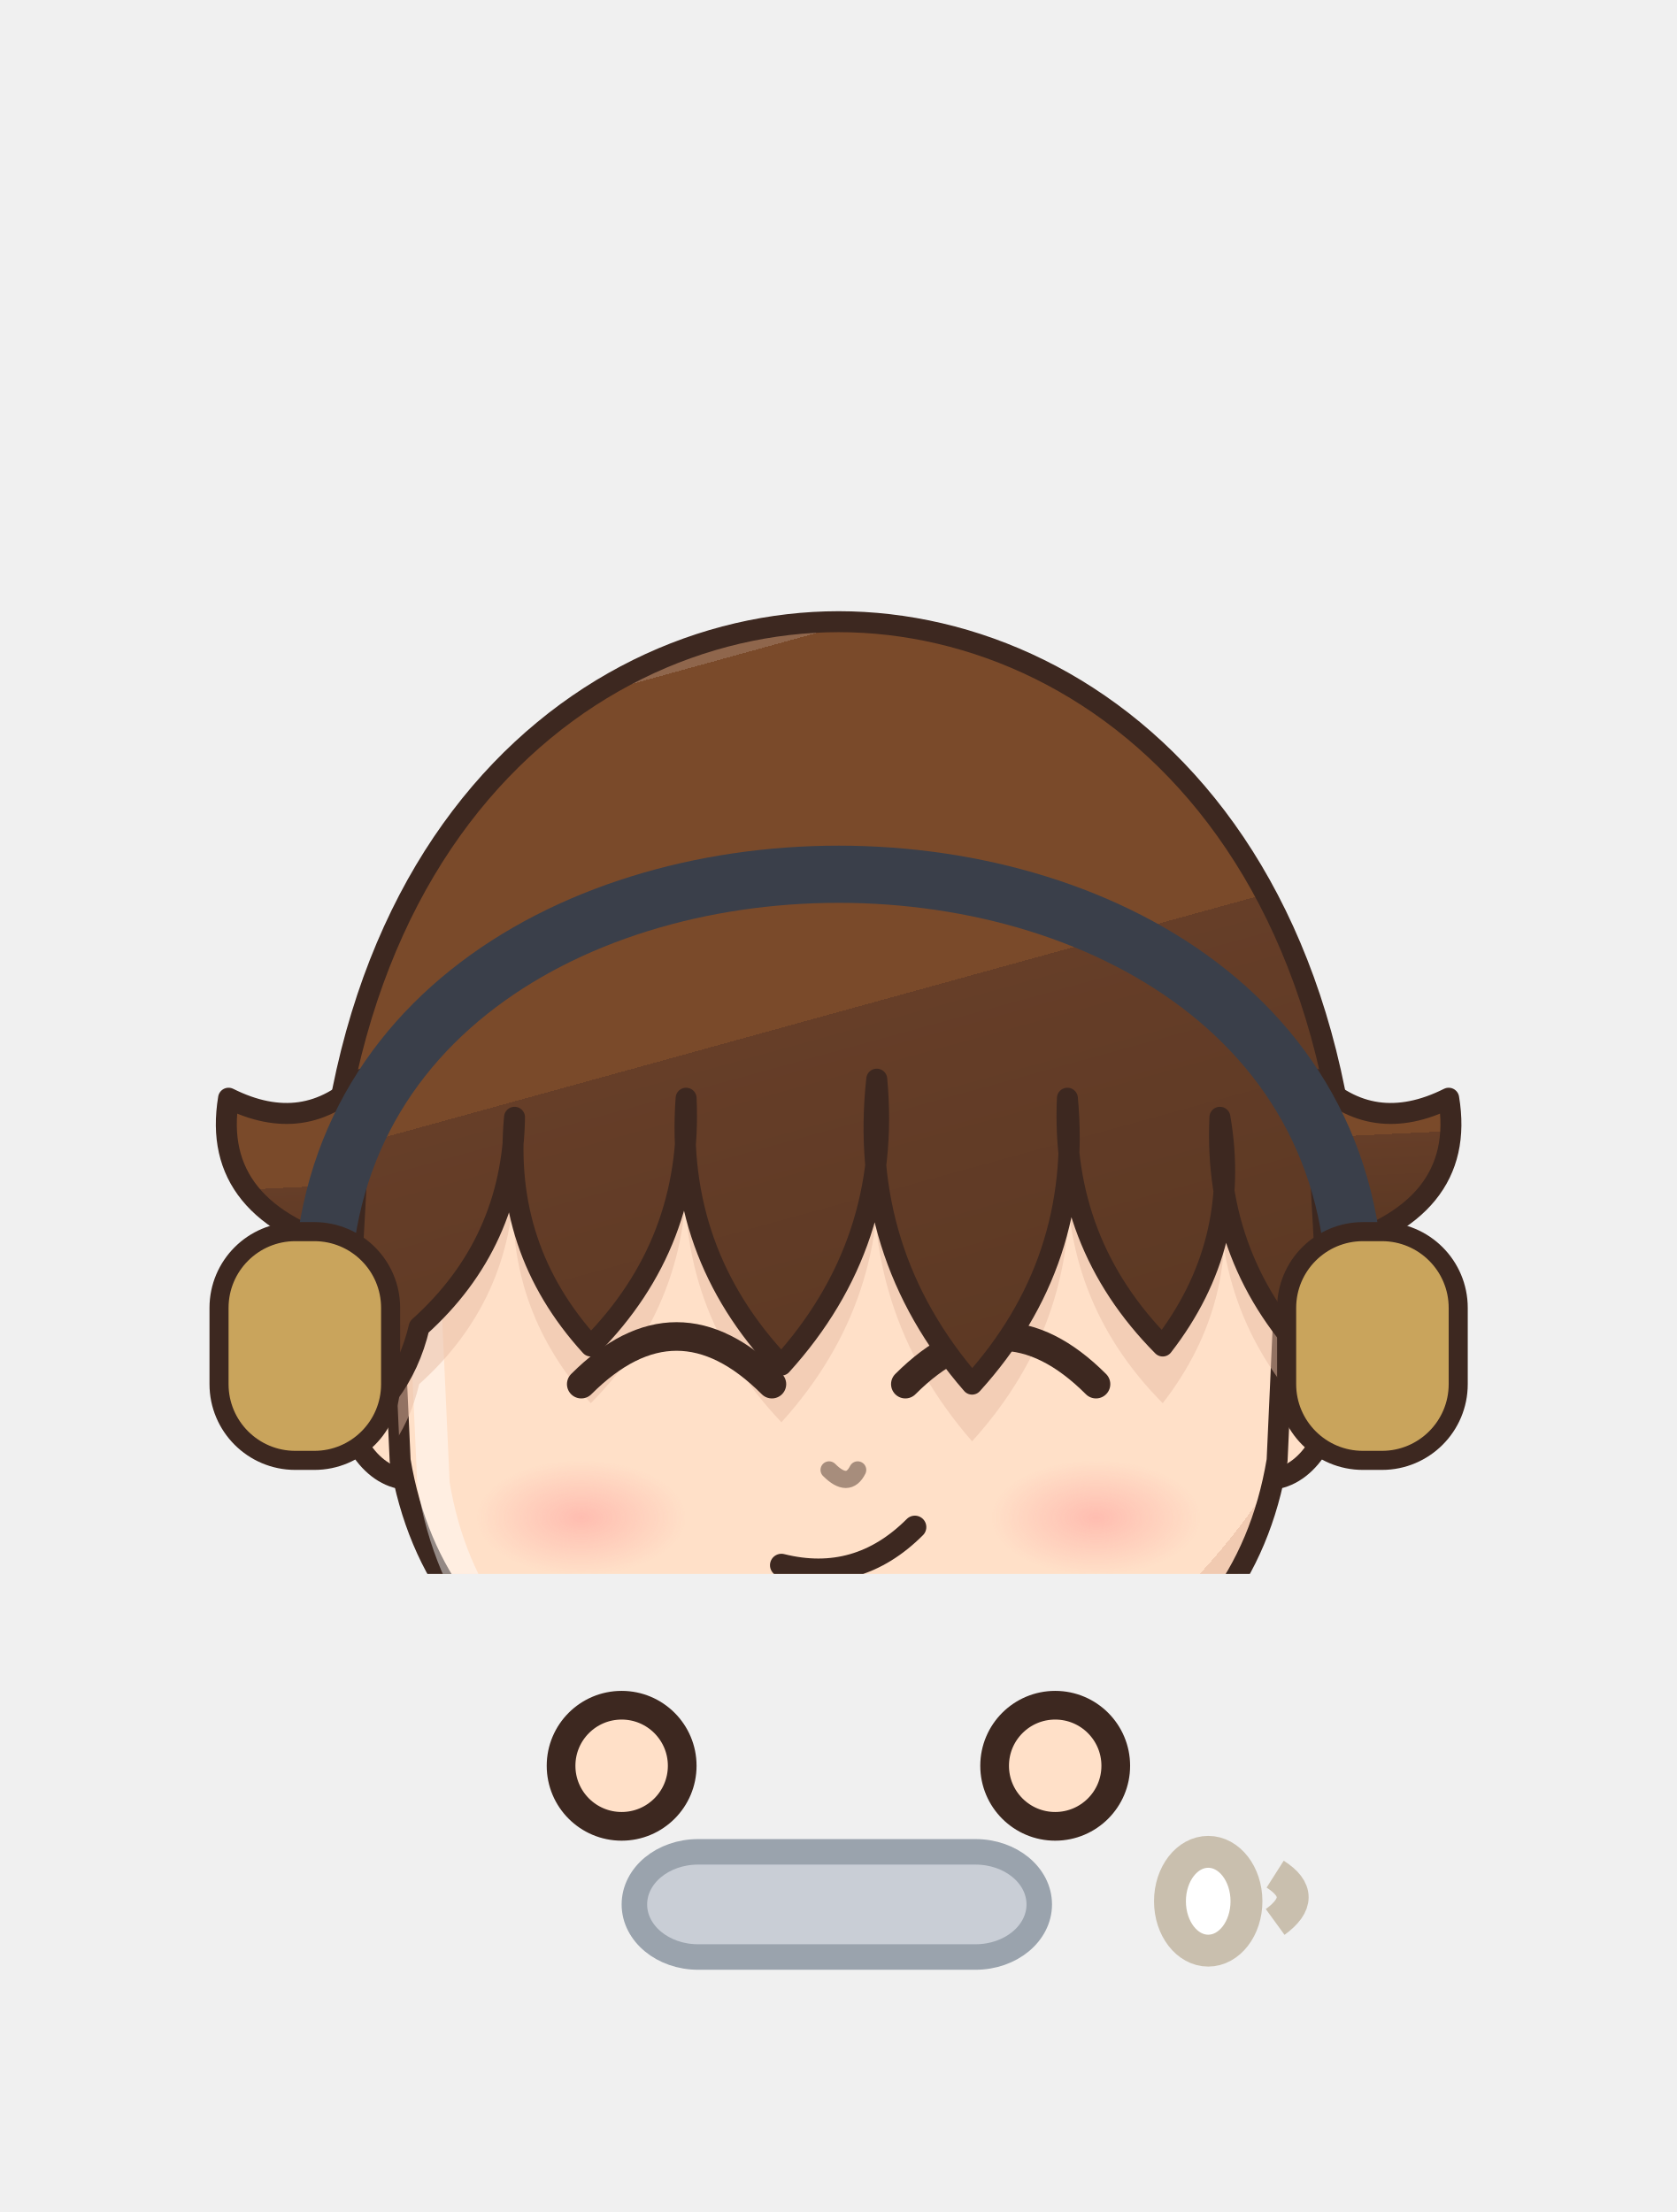
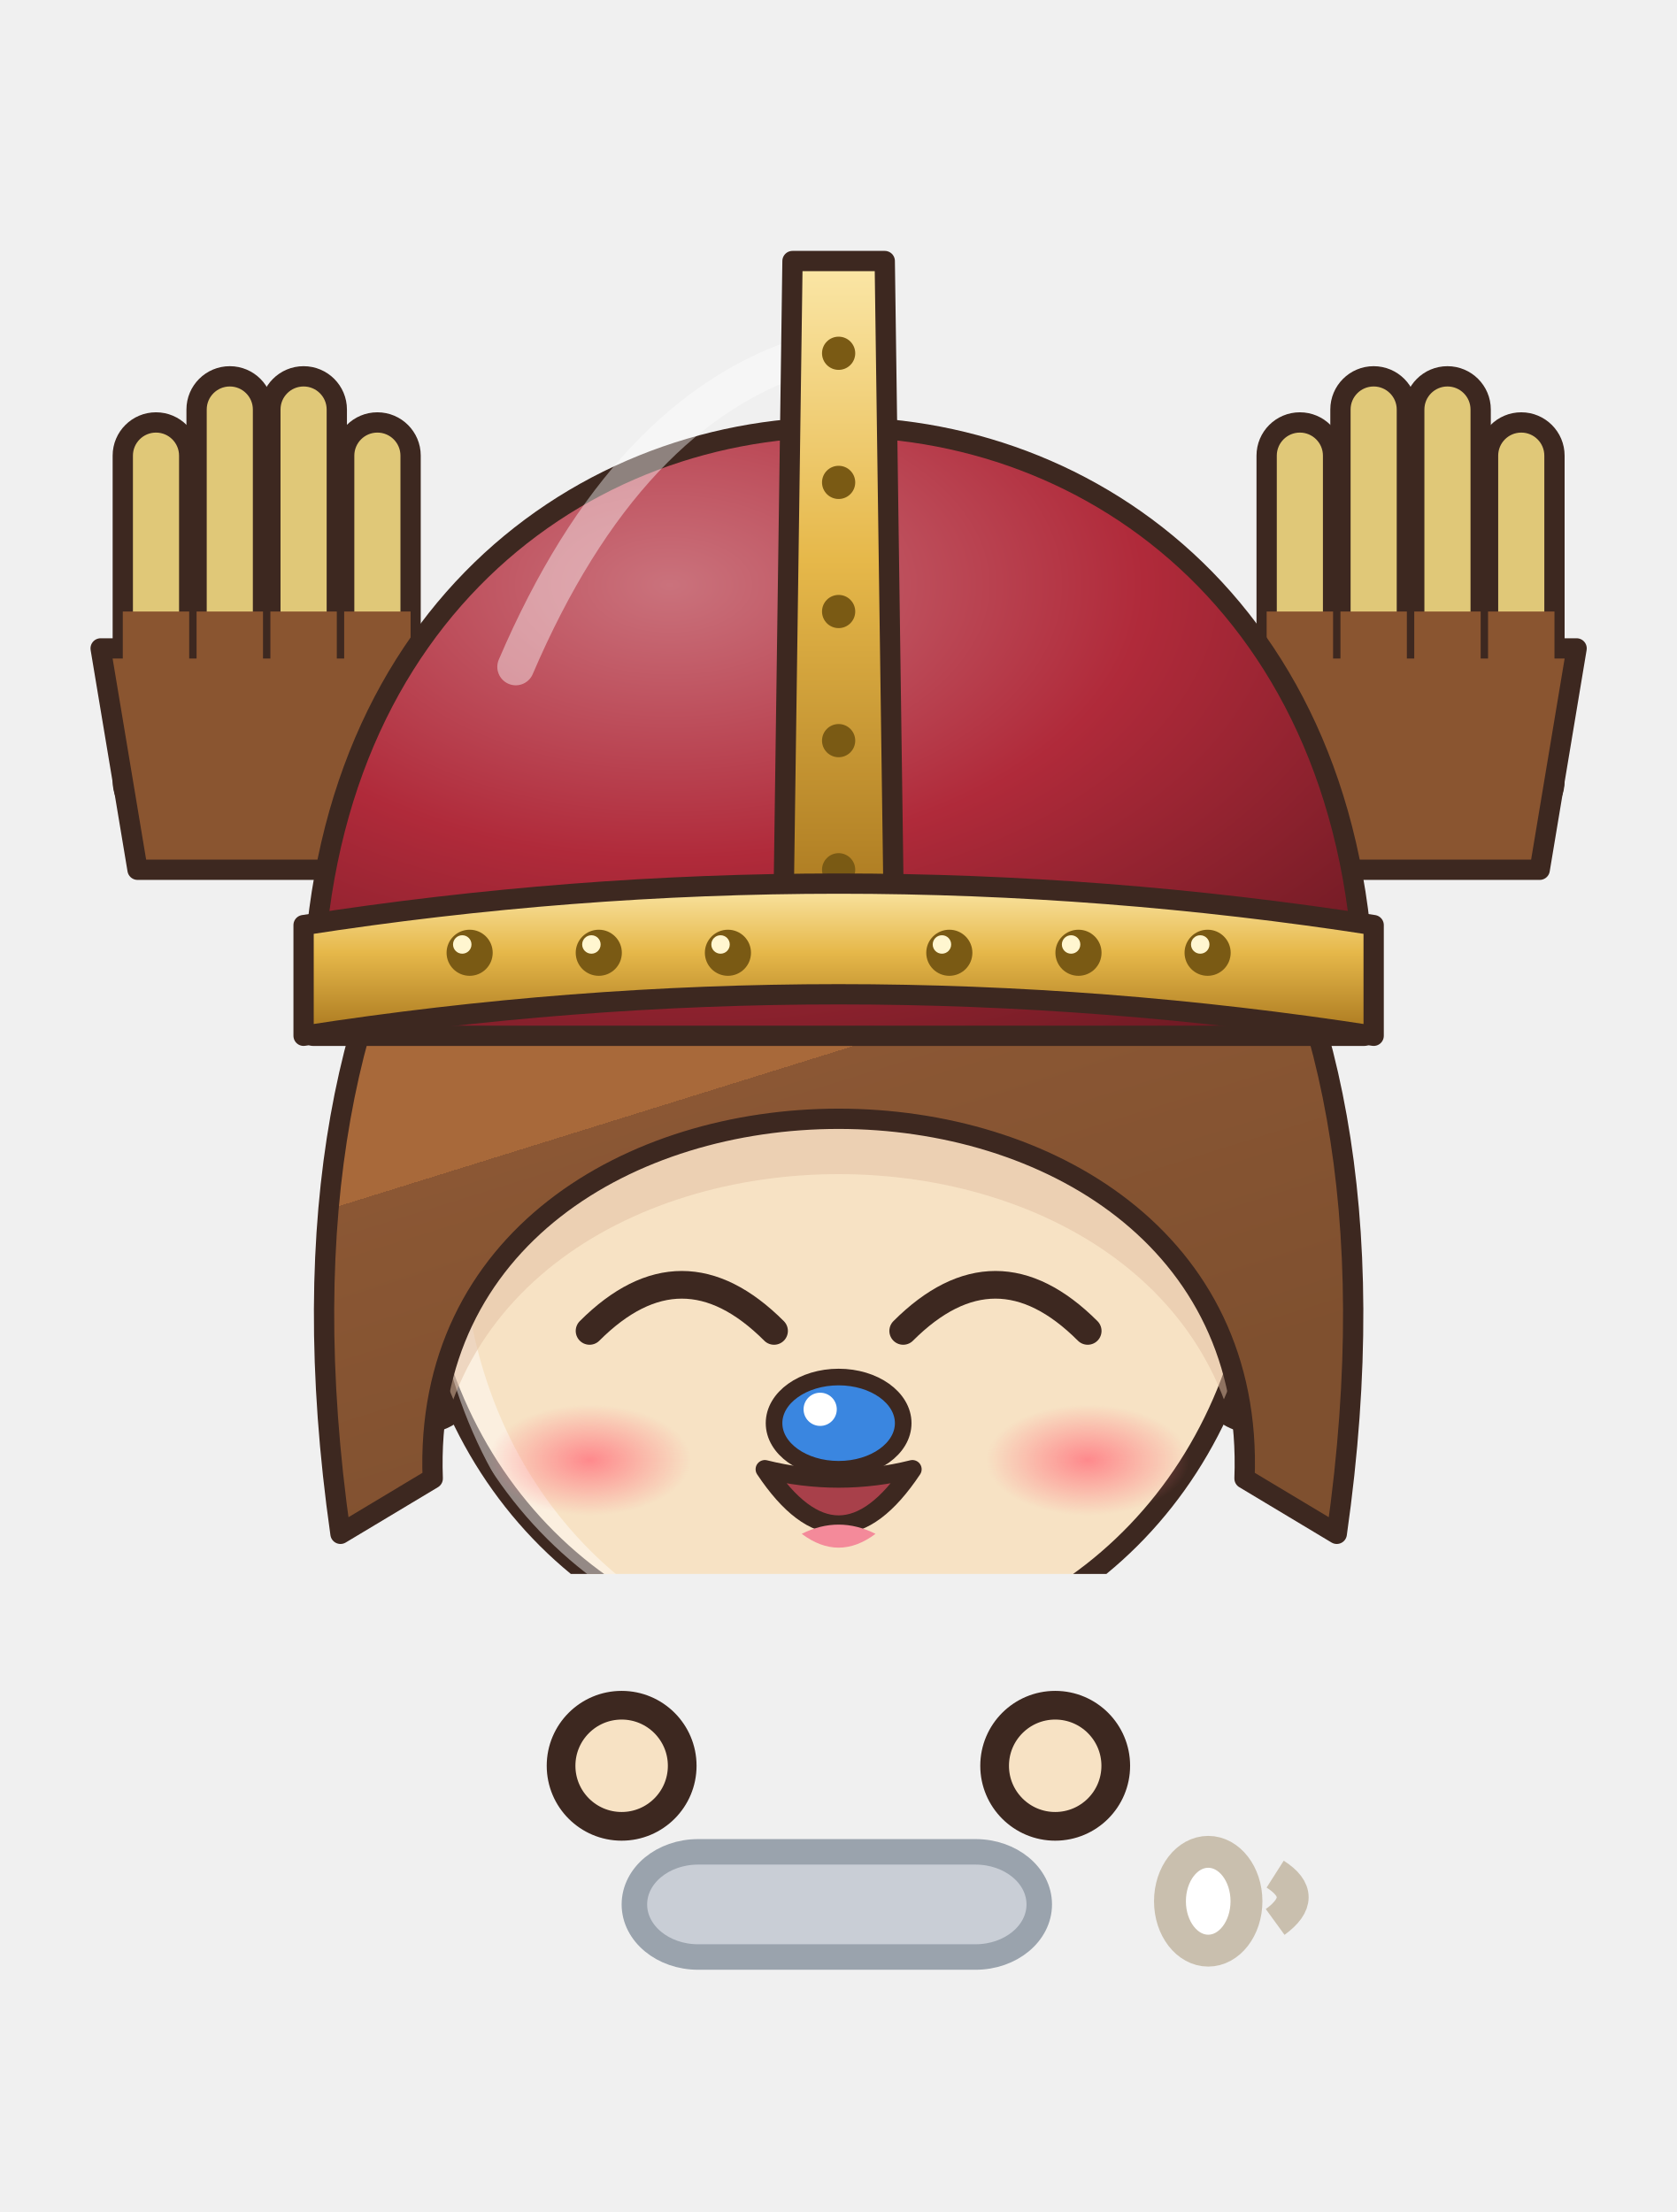
<svg xmlns="http://www.w3.org/2000/svg" viewBox="973.7 248.6 52.6 69.4" width="52.6" height="69.4">
  <svg x="973.7" y="248.6" viewBox="-120 -180 240 225.26" width="52.613" height="49.381">
    <defs>
      <linearGradient id="hair89" x1="0" y1="0" x2=".35" y2="1">
-         <stop offset="0" stop-color="#8f664c" />
-         <stop offset=".16" stop-color="#8f664c" />
-         <stop offset=".16" stop-color="#7a4a2a" />
-         <stop offset=".58" stop-color="#7a4a2a" />
-         <stop offset=".58" stop-color="#663e28" />
-         <stop offset="1" stop-color="#5d3924" />
+         <stop offset="0" stop-color="#b58159" />
+         <stop offset=".16" stop-color="#b58159" />
+         <stop offset=".16" stop-color="#a8693a" />
+         <stop offset=".58" stop-color="#a8693a" />
+         <stop offset=".58" stop-color="#8b5734" />
+         <stop offset="1" stop-color="#7f502f" />
      </linearGradient>
      <radialGradient id="skin89" cx=".4" cy=".32" r=".85">
-         <stop offset="0" stop-color="#ffe0c8" />
-         <stop offset=".84" stop-color="#ffe0c8" />
-         <stop offset=".84" stop-color="#f1cab1" />
-         <stop offset="1" stop-color="#f1cab1" />
+         <stop offset="0" stop-color="#f7e2c4" />
+         <stop offset=".84" stop-color="#f7e2c4" />
+         <stop offset=".84" stop-color="#eaccae" />
+         <stop offset="1" stop-color="#eaccae" />
      </radialGradient>
      <linearGradient id="cloth89" x1="0" y1="0" x2=".45" y2="1">
-         <stop offset="0" stop-color="#4c4c54" />
-         <stop offset=".16" stop-color="#4c4c54" />
-         <stop offset=".16" stop-color="#2a2a34" />
-         <stop offset=".6" stop-color="#2a2a34" />
-         <stop offset=".6" stop-color="#272530" />
-         <stop offset="1" stop-color="#23222c" />
+         <stop offset="0" stop-color="#b58159" />
+         <stop offset=".16" stop-color="#b58159" />
+         <stop offset=".16" stop-color="#a8693a" />
+         <stop offset=".6" stop-color="#a8693a" />
+         <stop offset=".6" stop-color="#8e5835" />
+         <stop offset="1" stop-color="#825030" />
      </linearGradient>
      <linearGradient id="iris89" x1="0" y1="0" x2="0" y2="1">
-         <stop offset="0" stop-color="#1a2f28" />
-         <stop offset=".5" stop-color="#3a6a5a" />
-         <stop offset="1" stop-color="#92ada4" />
+         <stop offset="0" stop-color="#1a120f" />
+         <stop offset=".5" stop-color="#3a2a22" />
+         <stop offset="1" stop-color="#928985" />
      </linearGradient>
      <linearGradient id="gold89" x1="0" y1="0" x2="1" y2="1">
        <stop offset="0" stop-color="#f6d27a" />
        <stop offset=".55" stop-color="#d9a63a" />
        <stop offset="1" stop-color="#a8761e" />
      </linearGradient>
      <linearGradient id="steel89" x1="0" y1="0" x2="1" y2="1">
        <stop offset="0" stop-color="#e4e8ee" />
        <stop offset=".5" stop-color="#9aa3ad" />
        <stop offset="1" stop-color="#5a606a" />
      </linearGradient>
      <linearGradient id="beard89" x1="0" y1="0" x2="0" y2="1">
        <stop offset="0" stop-color="#e6e6ea" />
        <stop offset="1" stop-color="#b8b8c2" />
      </linearGradient>
      <radialGradient id="hawkiris89" cx=".45" cy=".4" r=".7">
        <stop offset="0" stop-color="#ffe27a" />
        <stop offset=".6" stop-color="#e8a52a" />
        <stop offset="1" stop-color="#9a5a12" />
      </radialGradient>
      <linearGradient id="straw89" x1="0" y1="0" x2=".3" y2="1">
        <stop offset="0" stop-color="#ffe7aa" />
        <stop offset=".16" stop-color="#ffe7aa" />
        <stop offset=".16" stop-color="#ffe39a" />
        <stop offset=".58" stop-color="#ffe39a" />
        <stop offset=".58" stop-color="#e9b456" />
        <stop offset="1" stop-color="#d6a54f" />
      </linearGradient>
      <radialGradient id="blush89">
        <stop offset="0" stop-color="#ff7f86" stop-opacity=".9" />
        <stop offset="1" stop-color="#ff7f86" stop-opacity="0" />
      </radialGradient>
+       <pattern id="stripe89" width="12" height="10" patternUnits="userSpaceOnUse">
+         <rect width="6" height="10" fill="#e86aa0" />
+         <rect x="6" width="6" height="10" fill="#5a8ae0" />
+       </pattern>
      <clipPath id="face89">
-         <path d="M -47,-6 C -48,-40 -26,-56 0,-56 C 26,-56 48,-40 47,-6 L 46,16 Q 43,34 26,42 L 12,46 L -12,46 L -26,42 Q -43,34 -46,16 Z" />
+         <path d="M -46,-4 C -47,-38 -25,-55 0,-55 C 25,-55 47,-38 46,-4 C 45,23 26,43 0,44 C -26,43 -45,23 -46,-4 Z" />
      </clipPath>
      <clipPath id="torso89">
        <path d="M -30,50 C -34,68 -28,94 -26,124 L 26,124 C 28,94 34,68 30,50 C 18,40 -18,40 -30,50 Z" />
      </clipPath>
    </defs>
    <ellipse cx="0" cy="208" rx="42" ry="7" fill="#000000" opacity=".16" />
-     <g transform="translate(0,67.2) scale(1.364,1.364) translate(0,-44)" />
-     <g transform="translate(0,205) scale(1.0,0.76) translate(0,-205)">
-       <path d="M -23.5,118 Q -24.5,160.0 -20.5,202 L -5.5,202 Q -1.5,160.0 -2.5,118 Z" fill="#3a3a44" stroke="#3d2820" stroke-width="2.2" stroke-linejoin="round" />
-       <path d="M -22,168 Q -24,184.0 -22,200 L -4,200 Q -2,184.0 -4,168 Z" fill="#5a3a2a" stroke="#3d2820" stroke-width="2.2" stroke-linejoin="round" />
-       <path d="M -18,172 L -18,196" stroke="#ffffff" stroke-width="2" opacity=".18" />
-       <ellipse cx="-13" cy="205" rx="14" ry="7" fill="#1f1d26" stroke="#3d2820" stroke-width="2.2" stroke-linejoin="round" />
-       <path d="M 2.5,118 Q 1.5,160.0 5.5,202 L 20.5,202 Q 24.5,160.0 23.5,118 Z" fill="#3a3a44" stroke="#3d2820" stroke-width="2.2" stroke-linejoin="round" />
-       <path d="M 4,168 Q 2,184.0 4,200 L 22,200 Q 24,184.0 22,168 Z" fill="#5a3a2a" stroke="#3d2820" stroke-width="2.2" stroke-linejoin="round" />
-       <path d="M 8,172 L 8,196" stroke="#ffffff" stroke-width="2" opacity=".18" />
-       <ellipse cx="13" cy="205" rx="14" ry="7" fill="#1f1d26" stroke="#3d2820" stroke-width="2.2" stroke-linejoin="round" />
+     <g transform="translate(0,58.0) scale(1.320,1.320) translate(0,-44)" />
+     <g transform="translate(0,205) scale(0.9,0.6) translate(0,-205)">
+       <defs>
+         <linearGradient id="cp89" x1="0" y1="0" x2="1" y2="0">
+           <stop offset="0" stop-color="#a7a3ac" />
+           <stop offset=".3" stop-color="#efeaf6" />
+           <stop offset=".5" stop-color="#f1edf7" />
+           <stop offset=".7" stop-color="#efeaf6" />
+           <stop offset="1" stop-color="#a7a3ac" />
+         </linearGradient>
+       </defs>
+       <path d="M -22,44 C -48.0,54 -60,100 -62,176 L 62,176 C 60,100 48.0,54 22,44 Z" fill="url(#cp89)" stroke="#3d2820" stroke-width="2" stroke-linejoin="round" />
+       <path d="M -22,46 C -34,60 -38,110 -36,170 L 36,170 C 38,110 34,60 22,46 Z" fill="#949198" opacity=".55" />
+       <path d="M -33.0,172 Q -29.0,118.0 -24,58" stroke="#a7a3ac" stroke-width="1.6" fill="none" opacity=".45" />
+       <path d="M -51.0,172 Q -47.0,118.0 -24,58" stroke="#a7a3ac" stroke-width="1.6" fill="none" opacity=".45" />
+       <path d="M 33.0,172 Q 29.0,118.0 24,58" stroke="#a7a3ac" stroke-width="1.6" fill="none" opacity=".45" />
+       <path d="M 51.0,172 Q 47.0,118.0 24,58" stroke="#a7a3ac" stroke-width="1.6" fill="none" opacity=".45" />
+       <path d="M -17.6,40.4 L -30.3,39.0 L -31.4,45.0 L -38.0,44.7 L -38.5,51.5 L -44.8,51.6 L -47.1,60.4 L -51.9,63.7 L -49.5,69.2 L -54.6,72.4 L -53.4,77.6 L -58.5,80.8 L -55.4,86.6 L -59.9,89.9 L -57.9,95.3 L -63.4,98.4 L -61.3,103.9 L -66.0,109.3 L -63.5,113.9 L -67.7,118.1 L -63.0,122.9 L -67.3,127.0 L -64.8,131.7 L -67.8,135.9 L -64.6,140.6 L -69.8,144.6 L -66.5,149.4 L -70.0,153.5 L -67.0,158.2 L -70.0,162.4 L -67.7,167.1 L -63.1,180.6 L -58.5,178.0 L -54.9,183.5 L -50.1,179.1 L -46.2,182.3 L -41.7,180.7 L -38.0,185.1 L -33.1,181.1 L -29.5,186.5 L -24.0,182.6 L -19.6,187.2 L -15.3,182.3 L -10.9,187.2 L -6.5,182.3 L -2.2,186.5 L 2.2,183.3 L 6.5,186.9 L 10.9,182.1 L 15.3,187.2 L 19.6,182.9 L 25.1,185.6 L 28.9,181.5 L 33.8,186.5 L 37.4,180.7 L 42.0,183.4 L 45.8,179.4 L 50.6,183.6 L 54.3,178.5 L 59.0,181.9 L 67.0,171.6 L 72.2,166.7 L 66.9,162.7 L 69.3,158.0 L 66.3,153.8 L 70.5,149.0 L 65.7,145.0 L 68.4,140.3 L 65.0,136.1 L 67.3,131.5 L 63.9,127.3 L 66.7,122.6 L 62.7,118.5 L 67.4,113.6 L 62.1,108.4 L 65.2,102.6 L 60.1,99.4 L 61.1,94.4 L 56.7,90.9 L 60.3,85.0 L 54.1,82.2 L 56.4,76.6 L 50.9,73.6 L 53.3,68.0 L 48.5,64.8 L 47.5,55.8 L 41.9,54.8 L 40.9,48.7 L 34.9,48.2 L 33.5,42.6 L 27.8,41.7 L 17.6,40.4 L 20.7,49.8 L 22.1,55.4 L 27.7,56.3 L 30.0,61.0 L 35.0,62.6 L 36.9,67.7 L 38.3,67.9 L 37.7,72.9 L 40.8,76.7 L 39.8,81.8 L 43.6,85.4 L 42.1,90.7 L 46.7,94.1 L 44.5,99.5 L 49.0,102.9 L 48.4,107.9 L 51.5,111.7 L 49.5,115.1 L 52.0,119.3 L 49.2,124.0 L 53.1,128.1 L 51.0,132.8 L 54.1,137.0 L 52.1,141.6 L 54.5,145.9 L 52.7,150.5 L 55.0,154.7 L 52.2,159.4 L 55.7,163.6 L 52.8,168.3 L 57.0,172.4 L 56.8,164.7 L 52.8,167.4 L 48.4,166.4 L 44.4,168.6 L 39.8,166.3 L 35.9,169.7 L 31.4,168.1 L 27.6,171.5 L 22.9,168.7 L 19.6,171.8 L 15.3,169.4 L 10.9,172.0 L 6.5,169.0 L 2.2,171.1 L -2.2,168.8 L -6.5,171.4 L -10.9,169.2 L -15.3,171.1 L -19.6,168.2 L -24.0,171.7 L -27.2,168.6 L -31.7,170.5 L -35.7,167.7 L -40.2,169.2 L -44.0,165.9 L -48.7,168.6 L -52.4,164.4 L -57.1,167.6 L -60.9,163.3 L -56.7,168.0 L -53.2,163.8 L -55.7,159.1 L -53.3,154.9 L -55.3,150.3 L -52.1,146.1 L -54.4,141.4 L -51.9,137.2 L -53.0,132.6 L -50.9,128.3 L -52.8,123.7 L -50.5,119.4 L -51.9,114.9 L -49.3,110.6 L -50.2,107.3 L -45.8,103.9 L -47.8,98.5 L -43.4,95.1 L -44.6,89.9 L -41.5,86.1 L -41.8,81.2 L -38.3,77.5 L -39.6,72.3 L -36.4,68.6 L -37.0,63.6 L -32.6,65.3 L -31.0,59.8 L -26.3,57.9 L -24.1,53.1 L -18.7,51.9 Z" fill="#f0ebf6" stroke="#a39fa7" stroke-width="1.5" stroke-linejoin="round" />
+       <path d="M -20.9,46.4 q -3.5,-0.9 -5.6,-0.3" stroke="#a39fa7" stroke-width="1.1" fill="none" opacity=".55" />
+       <path d="M -26.2,43.5 l -3.0,2.7" stroke="#f5f2f9" stroke-width="1.6" stroke-linecap="round" opacity=".7" />
+       <path d="M -33.9,53.6 q -3.5,-0.9 -5.6,-0.3" stroke="#a39fa7" stroke-width="1.1" fill="none" opacity=".55" />
+       <path d="M -42.0,64.7 q -3.5,1.0 -5.0,2.6" stroke="#a39fa7" stroke-width="1.1" fill="none" opacity=".55" />
+       <path d="M -46.5,65.4 l -1.2,3.8" stroke="#f5f2f9" stroke-width="1.6" stroke-linecap="round" opacity=".7" />
+       <path d="M -44.9,78.2 q -3.5,1.0 -5.0,2.6" stroke="#a39fa7" stroke-width="1.1" fill="none" opacity=".55" />
+       <path d="M -49.6,91.0 q -3.5,1.0 -5.0,2.6" stroke="#a39fa7" stroke-width="1.1" fill="none" opacity=".55" />
+       <path d="M -54.7,91.6 l -1.2,3.8" stroke="#f5f2f9" stroke-width="1.6" stroke-linecap="round" opacity=".7" />
+       <path d="M -53.7,104.1 q -3.5,1.0 -5.0,2.6" stroke="#a39fa7" stroke-width="1.1" fill="none" opacity=".55" />
+       <path d="M -56.0,117.0 q -3.2,1.8 -4.3,3.7" stroke="#a39fa7" stroke-width="1.1" fill="none" opacity=".55" />
+       <path d="M -61.0,118.6 l -0.3,4.0" stroke="#f5f2f9" stroke-width="1.6" stroke-linecap="round" opacity=".7" />
+       <path d="M -55.8,130.4 q -3.2,1.8 -4.3,3.7" stroke="#a39fa7" stroke-width="1.1" fill="none" opacity=".55" />
+       <path d="M -58.7,143.5 q -3.2,1.8 -4.3,3.7" stroke="#a39fa7" stroke-width="1.1" fill="none" opacity=".55" />
+       <path d="M -63.1,145.2 l -0.3,4.0" stroke="#f5f2f9" stroke-width="1.6" stroke-linecap="round" opacity=".7" />
+       <path d="M -63.0,156.5 q -3.2,1.8 -4.3,3.7" stroke="#a39fa7" stroke-width="1.1" fill="none" opacity=".55" />
+       <path d="M -63.6,168.7 q 1.6,3.2 3.4,4.5" stroke="#a39fa7" stroke-width="1.1" fill="none" opacity=".55" />
+       <path d="M -62.4,175.3 l 4.0,0.5" stroke="#f5f2f9" stroke-width="1.6" stroke-linecap="round" opacity=".7" />
+       <path d="M -50.9,170.5 q 1.6,3.2 3.4,4.5" stroke="#a39fa7" stroke-width="1.1" fill="none" opacity=".55" />
+       <path d="M -38.4,172.9 q 1.6,3.2 3.4,4.5" stroke="#a39fa7" stroke-width="1.1" fill="none" opacity=".55" />
+       <path d="M -37.1,178.6 l 4.0,0.5" stroke="#f5f2f9" stroke-width="1.6" stroke-linecap="round" opacity=".7" />
+       <path d="M -26.0,177.3 q 2.0,3.0 4.0,4.0" stroke="#a39fa7" stroke-width="1.1" fill="none" opacity=".55" />
+       <path d="M -12.9,175.9 q 2.0,3.0 4.0,4.0" stroke="#a39fa7" stroke-width="1.1" fill="none" opacity=".55" />
+       <path d="M -10.9,180.3 l 4.0,0.0" stroke="#f5f2f9" stroke-width="1.6" stroke-linecap="round" opacity=".7" />
+       <path d="M 0.2,178.3 q 2.0,3.0 4.0,4.0" stroke="#a39fa7" stroke-width="1.1" fill="none" opacity=".55" />
+       <path d="M 13.3,178.4 q 2.0,3.0 4.0,4.0" stroke="#a39fa7" stroke-width="1.1" fill="none" opacity=".55" />
+       <path d="M 15.3,180.3 l 4.0,0.0" stroke="#f5f2f9" stroke-width="1.6" stroke-linecap="round" opacity=".7" />
+       <path d="M 26.4,177.6 q 2.4,2.7 4.5,3.4" stroke="#a39fa7" stroke-width="1.1" fill="none" opacity=".55" />
+       <path d="M 38.9,174.9 q 2.4,2.7 4.5,3.4" stroke="#a39fa7" stroke-width="1.1" fill="none" opacity=".55" />
+       <path d="M 41.3,178.0 l 4.0,-0.5" stroke="#f5f2f9" stroke-width="1.6" stroke-linecap="round" opacity=".7" />
+       <path d="M 51.9,175.6 q 2.4,2.7 4.5,3.4" stroke="#a39fa7" stroke-width="1.1" fill="none" opacity=".55" />
+       <path d="M 64.8,169.3 q 2.8,-2.2 3.7,-4.3" stroke="#a39fa7" stroke-width="1.1" fill="none" opacity=".55" />
+       <path d="M 64.9,167.3 l -0.3,-4.0" stroke="#f5f2f9" stroke-width="1.6" stroke-linecap="round" opacity=".7" />
+       <path d="M 58.5,156.5 q 2.8,-2.2 3.7,-4.3" stroke="#a39fa7" stroke-width="1.1" fill="none" opacity=".55" />
+       <path d="M 59.0,143.0 q 2.8,-2.2 3.7,-4.3" stroke="#a39fa7" stroke-width="1.1" fill="none" opacity=".55" />
+       <path d="M 62.8,140.7 l -0.3,-4.0" stroke="#f5f2f9" stroke-width="1.6" stroke-linecap="round" opacity=".7" />
+       <path d="M 60.9,129.5 q 2.8,-2.2 3.7,-4.3" stroke="#a39fa7" stroke-width="1.1" fill="none" opacity=".55" />
+       <path d="M 58.4,116.3 q 2.8,-2.2 3.7,-4.3" stroke="#a39fa7" stroke-width="1.1" fill="none" opacity=".55" />
+       <path d="M 60.6,114.2 l -0.3,-4.0" stroke="#f5f2f9" stroke-width="1.6" stroke-linecap="round" opacity=".7" />
+       <path d="M 54.3,103.4 q 2.3,-2.8 2.6,-5.0" stroke="#a39fa7" stroke-width="1.1" fill="none" opacity=".55" />
+       <path d="M 52.1,89.7 q 2.3,-2.8 2.6,-5.0" stroke="#a39fa7" stroke-width="1.1" fill="none" opacity=".55" />
+       <path d="M 53.3,87.2 l -1.2,-3.8" stroke="#f5f2f9" stroke-width="1.6" stroke-linecap="round" opacity=".7" />
+       <path d="M 45.4,77.4 q 2.3,-2.8 2.6,-5.0" stroke="#a39fa7" stroke-width="1.1" fill="none" opacity=".55" />
+       <path d="M 44.9,61.7 q 0.5,-3.6 -0.3,-5.6" stroke="#a39fa7" stroke-width="1.1" fill="none" opacity=".55" />
+       <path d="M 44.2,59.5 l -3.0,-2.7" stroke="#f5f2f9" stroke-width="1.6" stroke-linecap="round" opacity=".7" />
+       <path d="M 31.0,55.6 q 0.5,-3.6 -0.3,-5.6" stroke="#a39fa7" stroke-width="1.1" fill="none" opacity=".55" />
+       <path d="M -24,118 Q -32,150 -25,176 L -1,176 Q 6,150 -2,118 Z" fill="url(#stripe89)" stroke="#3d2820" stroke-width="2.2" stroke-linejoin="round" />
+       <path d="M -19,172 Q -20,187.0 -18,202 L -8,202 Q -6,187.0 -7,172 Z" fill="#a8693a" stroke="#3d2820" stroke-width="2.2" stroke-linejoin="round" />
+       <ellipse cx="-13" cy="205" rx="11" ry="6" fill="#6a4228" stroke="#3d2820" stroke-width="2.2" stroke-linejoin="round" />
+       <path d="M 2,118 Q -6,150 1,176 L 25,176 Q 32,150 24,118 Z" fill="url(#stripe89)" stroke="#3d2820" stroke-width="2.2" stroke-linejoin="round" />
+       <path d="M 7,172 Q 6,187.0 8,202 L 18,202 Q 20,187.0 19,172 Z" fill="#a8693a" stroke="#3d2820" stroke-width="2.2" stroke-linejoin="round" />
+       <ellipse cx="13" cy="205" rx="11" ry="6" fill="#6a4228" stroke="#3d2820" stroke-width="2.2" stroke-linejoin="round" />
      <path d="M -30,50 C -34,68 -28,94 -26,124 L 26,124 C 28,94 34,68 30,50 C 18,40 -18,40 -30,50 Z" fill="url(#cloth89)" stroke="#3d2820" stroke-width="2.2" stroke-linejoin="round" />
+       <ellipse cx="0" cy="84" rx="20" ry="26" fill="#f2d6b0" />
      <g clip-path="url(#torso89)">
        <path d="M -30,50 C -34,68 -28,94 -26,124 L 26,124 C 28,94 34,68 30,50 C 18,40 -18,40 -30,50 Z" transform="translate(4,3)" fill="none" stroke="#ffffff" stroke-width="5" opacity=".3" />
        <path d="M -30,50 C -34,68 -28,94 -26,124 L 26,124 C 28,94 34,68 30,50 C 18,40 -18,40 -30,50 Z" transform="translate(-6,-2)" fill="none" stroke="#000000" stroke-width="9" opacity=".13" />
      </g>
-       <path d="M -28,108 L 28,108 L 33,162 L 33.0,162.0 L 25.7,162.0 L 18.3,162.0 L 11.0,162.0 L 3.7,162.0 L -3.7,162.0 L -11.0,162.0 L -18.3,162.0 L -25.7,162.0 L -33.0,162.0 Z" fill="#9a2a2a" stroke="#3d2820" stroke-width="1.8" stroke-linejoin="round" />
-       <g clip-path="url(#torso89)">
-         <path d="M -40,40 L -10,44 L -8,130 L -40,130 Z M 40,40 L 10,44 L 8,130 L 40,130 Z" fill="#9a2a2a" />
-       </g>
-       <path d="M -10,44 L -8,130 M 10,44 L 8,130" stroke="#5a1a1a" stroke-width="2" />
+       <rect x="-29" y="103" width="58" height="10" fill="#8a5a3a" stroke="#3d2820" stroke-width="1.8" />
+       <rect x="-6" y="102" width="12" height="12" rx="1.5" fill="none" stroke="#e6c25a" stroke-width="2.4" />
+       <path d="M -50.3,41.4 L -44.5,56.4 L -38.1,55.4 L -33.9,62.5 L -27.7,60.5 L -22.3,64.5 L -16.8,63.1 L -11.2,67.9 L -5.9,65.0 L 1.4,70.2 L 5.9,65.2 L 12.5,67.6 L 16.8,63.1 L 23.9,65.6 L 27.7,60.3 L 35.4,62.8 L 38.6,56.5 L 45.3,58.1 L 50.3,41.4 L 35.3,35.6 L 31.5,40.5 L 25.4,40.3 L 22.4,44.3 L 16.3,42.7 L 13.2,47.0 L 7.8,45.9 L 4.1,48.0 L -1.2,45.6 L -4.1,48.1 L -8.8,45.3 L -13.3,47.2 L -17.5,42.5 L -22.2,44.0 L -26.7,40.6 L -31.7,40.9 L -35.6,36.3 Z" fill="#efeaf6" stroke="#a29fa7" stroke-width="1.5" stroke-linejoin="round" />
+       <path d="M -40.2,41.7 q 0.6,3.6 2.0,5.3" stroke="#a29fa7" stroke-width="1.1" fill="none" opacity=".55" />
+       <path d="M -41.9,50.6 l 3.7,1.6" stroke="#f4f1f9" stroke-width="1.6" stroke-linecap="round" opacity=".7" />
+       <path d="M -28.3,55.8 q 1.0,3.5 2.5,5.1" stroke="#a29fa7" stroke-width="1.1" fill="none" opacity=".55" />
+       <path d="M -12.3,59.3 q 1.7,3.2 3.6,4.4" stroke="#a29fa7" stroke-width="1.1" fill="none" opacity=".55" />
+       <path d="M -10.5,60.9 l 4.0,0.4" stroke="#f4f1f9" stroke-width="1.6" stroke-linecap="round" opacity=".7" />
+       <path d="M 3.1,57.3 q 2.3,2.8 4.4,3.6" stroke="#a29fa7" stroke-width="1.1" fill="none" opacity=".55" />
+       <path d="M 19.2,57.8 q 2.8,2.2 5.1,2.5" stroke="#a29fa7" stroke-width="1.1" fill="none" opacity=".55" />
+       <path d="M 21.5,58.5 l 3.8,-1.3" stroke="#f4f1f9" stroke-width="1.6" stroke-linecap="round" opacity=".7" />
+       <path d="M 34.1,51.2 q 3.0,1.9 5.3,2.0" stroke="#a29fa7" stroke-width="1.1" fill="none" opacity=".55" />
      <path d="M -28,54 L -38,84 L -31,102" stroke="#3d2820" stroke-width="17" fill="none" stroke-linecap="round" stroke-linejoin="round" />
      <path d="M -28,54 L -38,84 L -31,102" stroke="url(#cloth89)" stroke-width="12.6" fill="none" stroke-linecap="round" stroke-linejoin="round" />
      <path d="M -28,54 L -38,84 L -31,102" transform="translate(-2.6,-1)" stroke="#ffffff" stroke-width="2.6" fill="none" stroke-linecap="round" stroke-linejoin="round" opacity=".28" />
      <path d="M 28,54 L 38,84 L 31,102" stroke="#3d2820" stroke-width="17" fill="none" stroke-linecap="round" stroke-linejoin="round" />
      <path d="M 28,54 L 38,84 L 31,102" stroke="url(#cloth89)" stroke-width="12.6" fill="none" stroke-linecap="round" stroke-linejoin="round" />
      <path d="M 28,54 L 38,84 L 31,102" transform="translate(-2.6,-1)" stroke="#ffffff" stroke-width="2.6" fill="none" stroke-linecap="round" stroke-linejoin="round" opacity=".28" />
      <circle cx="-31" cy="102" r="8.5" fill="url(#skin89)" stroke="#3d2820" stroke-width="2.2" />
      <circle cx="31" cy="102" r="8.5" fill="url(#skin89)" stroke="#3d2820" stroke-width="2.2" />
      <path d="M -44,64 L -32,62 L -31,72 L -43,74 Z" fill="#5cb87a" stroke="#3d2820" stroke-width="1.4" />
-       <path d="M -10,34 L 10,34 L 9,46 Q 0,50 -9,46 Z" fill="#f1cab1" />
+       <path d="M -10,34 L 10,34 L 9,46 Q 0,50 -9,46 Z" fill="#eaccae" />
    </g>
-     <g transform="translate(0,67.2) scale(1.364,1.364) translate(0,-44)">
+     <g transform="translate(0,58.0) scale(1.320,1.320) translate(0,-44)">
      <ellipse cx="-45" cy="8" rx="7" ry="10" fill="url(#skin89)" stroke="#3d2820" stroke-width="2.2" stroke-linejoin="round" />
      <ellipse cx="45" cy="8" rx="7" ry="10" fill="url(#skin89)" stroke="#3d2820" stroke-width="2.2" stroke-linejoin="round" />
-       <path d="M -47,-6 C -48,-40 -26,-56 0,-56 C 26,-56 48,-40 47,-6 L 46,16 Q 43,34 26,42 L 12,46 L -12,46 L -26,42 Q -43,34 -46,16 Z" fill="url(#skin89)" stroke="#3d2820" stroke-width="2.2" stroke-linejoin="round" />
+       <path d="M -46,-4 C -47,-38 -25,-55 0,-55 C 25,-55 47,-38 46,-4 C 45,23 26,43 0,44 C -26,43 -45,23 -46,-4 Z" fill="url(#skin89)" stroke="#3d2820" stroke-width="2.2" stroke-linejoin="round" />
      <g clip-path="url(#face89)">
-         <path d="M -47,-6 C -48,-40 -26,-56 0,-56 C 26,-56 48,-40 47,-6 L 46,16 Q 43,34 26,42 L 12,46 L -12,46 L -26,42 Q -43,34 -46,16 Z" transform="translate(3.5,2.5)" fill="none" stroke="#ffffff" stroke-width="3.4" opacity=".45" />
+         <path d="M -46,-4 C -47,-38 -25,-55 0,-55 C 25,-55 47,-38 46,-4 C 45,23 26,43 0,44 C -26,43 -45,23 -46,-4 Z" transform="translate(3.5,2.5)" fill="none" stroke="#ffffff" stroke-width="3.4" opacity=".45" />
      </g>
      <g clip-path="url(#face89)">
-         <path d="M -53,14 C -60,-46 -28,-72 0,-72 C 28,-72 60,-46 53,14 L 50,6 Q 39.3,-4.8 40,-20 Q 42.3,-6.7 34,4 Q 23.3,-6.8 24,-22 Q 25.6,-4.8 14,8 Q 2.0,-5.8 4,-24 Q 5.6,-6.8 -6,6 Q -17.2,-5.8 -16,-22 Q -15.3,-6.8 -26,4 Q -35.3,-6.2 -34,-20 Q -34.2,-6.8 -44,2 Q -45.9,10.0 -53,14 Z" transform="translate(0,6)" fill="#e7bca4" opacity=".5" />
+         <path d="M -54,30 C -64,-40 -30,-70 0,-70 C 30,-70 64,-40 54,30 L 44,24 C 46,-28 -46,-28 -44,24 Z" transform="translate(0,6)" fill="#e1bea1" opacity=".5" />
      </g>
      <path d="M -27,8 Q -17,-2 -7,8" stroke="#3d2820" stroke-width="3" fill="none" stroke-linecap="round" />
      <path d="M 7,8 Q 17,-2 27,8" stroke="#3d2820" stroke-width="3" fill="none" stroke-linecap="round" />
-       <path d="M -6,27 Q 2,29 8,23" stroke="#3d2820" stroke-width="2.4" fill="none" stroke-linecap="round" />
-       <ellipse cx="-27" cy="22" rx="11" ry="6" fill="url(#blush89)" opacity="0.40" />
-       <ellipse cx="27" cy="22" rx="11" ry="6" fill="url(#blush89)" opacity="0.40" />
-       <path d="M -1,17 Q 1,19 2,17" stroke="#a78d7c" stroke-width="1.8" fill="none" stroke-linecap="round" />
-       <path d="M -53,14 C -60,-46 -28,-72 0,-72 C 28,-72 60,-46 53,14 L 50,6 Q 39.3,-4.8 40,-20 Q 42.3,-6.7 34,4 Q 23.3,-6.8 24,-22 Q 25.6,-4.8 14,8 Q 2.0,-5.8 4,-24 Q 5.6,-6.8 -6,6 Q -17.2,-5.8 -16,-22 Q -15.3,-6.8 -26,4 Q -35.3,-6.2 -34,-20 Q -34.2,-6.8 -44,2 Q -45.9,10.0 -53,14 Z" fill="url(#hair89)" stroke="#3d2820" stroke-width="2.2" stroke-linejoin="round" />
-       <path d="M -51,-6 Q -66,-10 -64,-22 Q -56,-18 -50,-24 Z M 51,-6 Q 66,-10 64,-22 Q 56,-18 50,-24 Z" fill="url(#hair89)" stroke="#3d2820" stroke-width="2.2" stroke-linejoin="round" />
-       <path d="M -54,4 C -60,-62 60,-62 54,4" stroke="#3a3f4a" stroke-width="6" fill="none" />
-       <rect x="-65" y="-8" width="18" height="24" rx="8" fill="#c9a45c" stroke="#3d2820" stroke-width="2" />
-       <rect x="47" y="-8" width="18" height="24" rx="8" fill="#c9a45c" stroke="#3d2820" stroke-width="2" />
+       <path d="M -8,23 Q 0,35 8,23 Q 0,25 -8,23 Z" fill="#a8404a" stroke="#3d2820" stroke-width="2" stroke-linejoin="round" />
+       <path d="M -4,30 Q 0,33 4,30 Q 0,28 -4,30 Z" fill="#f48a9a" />
+       <ellipse cx="-27" cy="22" rx="11" ry="6" fill="url(#blush89)" opacity="1.00" />
+       <ellipse cx="27" cy="22" rx="11" ry="6" fill="url(#blush89)" opacity="1.00" />
+       <ellipse cx="0" cy="18" rx="7" ry="5" fill="#3a86e0" stroke="#3d2820" stroke-width="1.8" />
+       <circle cx="-2" cy="16.5" r="1.8" fill="#ffffff" />
+       <path d="M -54,30 C -64,-40 -30,-70 0,-70 C 30,-70 64,-40 54,30 L 44,24 C 46,-28 -46,-28 -44,24 Z" fill="url(#hair89)" stroke="#3d2820" stroke-width="2.2" stroke-linejoin="round" />
+       <defs>
+         <linearGradient id="hg89" x1="0" y1="0" x2="0" y2="1">
+           <stop offset="0" stop-color="#fbe7a8" />
+           <stop offset=".45" stop-color="#e6b84a" />
+           <stop offset="1" stop-color="#a8761e" />
+         </linearGradient>
+         <linearGradient id="hh89" x1="0" y1="1" x2="1" y2="0">
+           <stop offset="0" stop-color="#bdb6a4" />
+           <stop offset=".55" stop-color="#f2eee4" />
+           <stop offset="1" stop-color="#ffffff" />
+         </linearGradient>
+         <linearGradient id="hk89" x1="0" y1="1" x2="1" y2="0">
+           <stop offset="0" stop-color="#2a2e38" />
+           <stop offset=".6" stop-color="#4a4f5c" />
+           <stop offset="1" stop-color="#6a707e" />
+         </linearGradient>
+       </defs>
+       <rect x="-53.6" y="-90.5" width="7.2" height="42.5" rx="3.6" fill="#e0c878" stroke="#3d2820" stroke-width="2.2" stroke-linejoin="round" />
+       <rect x="-61.6" y="-95.5" width="7.2" height="47.5" rx="3.6" fill="#e0c878" stroke="#3d2820" stroke-width="2.2" stroke-linejoin="round" />
+       <rect x="-69.6" y="-95.5" width="7.2" height="47.5" rx="3.6" fill="#e0c878" stroke="#3d2820" stroke-width="2.2" stroke-linejoin="round" />
+       <rect x="-77.6" y="-90.5" width="7.2" height="42.5" rx="3.6" fill="#e0c878" stroke="#3d2820" stroke-width="2.2" stroke-linejoin="round" />
+       <path d="M -80,-66 L -44,-66 L -48,-42 L -76,-42 Z" fill="#8a5530" stroke="#3d2820" stroke-width="2.2" stroke-linejoin="round" />
+       <rect x="-53.6" y="-70" width="7.2" height="6" fill="#8a5530" />
+       <rect x="-61.6" y="-70" width="7.2" height="6" fill="#8a5530" />
+       <rect x="-69.6" y="-70" width="7.2" height="6" fill="#8a5530" />
+       <rect x="-77.6" y="-70" width="7.2" height="6" fill="#8a5530" />
+       <rect x="46.4" y="-90.5" width="7.2" height="42.5" rx="3.6" fill="#e0c878" stroke="#3d2820" stroke-width="2.2" stroke-linejoin="round" />
+       <rect x="54.4" y="-95.5" width="7.2" height="47.5" rx="3.6" fill="#e0c878" stroke="#3d2820" stroke-width="2.2" stroke-linejoin="round" />
+       <rect x="62.4" y="-95.5" width="7.2" height="47.5" rx="3.6" fill="#e0c878" stroke="#3d2820" stroke-width="2.2" stroke-linejoin="round" />
+       <rect x="70.4" y="-90.5" width="7.2" height="42.5" rx="3.6" fill="#e0c878" stroke="#3d2820" stroke-width="2.2" stroke-linejoin="round" />
+       <path d="M 44,-66 L 80,-66 L 76,-42 L 48,-42 Z" fill="#8a5530" stroke="#3d2820" stroke-width="2.2" stroke-linejoin="round" />
+       <rect x="46.4" y="-70" width="7.2" height="6" fill="#8a5530" />
+       <rect x="54.4" y="-70" width="7.2" height="6" fill="#8a5530" />
+       <rect x="62.4" y="-70" width="7.2" height="6" fill="#8a5530" />
+       <rect x="70.4" y="-70" width="7.2" height="6" fill="#8a5530" />
+       <defs>
+         <radialGradient id="hd89" cx=".34" cy=".26" r=".9">
+           <stop offset="0" stop-color="#ca727c" />
+           <stop offset=".5" stop-color="#b02a3a" />
+           <stop offset="1" stop-color="#6d1a23" />
+         </radialGradient>
+       </defs>
+       <path d="M -57,-24 C -59,-112 59,-112 57,-24 Z" fill="url(#hd89)" stroke="#3d2820" stroke-width="2.2" stroke-linejoin="round" />
+       <path d="M -35,-64 Q -23,-92 -3,-98" stroke="#ffffff" stroke-width="4" fill="none" stroke-linecap="round" opacity=".42" />
+       <path d="M -5.0,-108 L 5.0,-108 L 6.0,-36 L -6.0,-36 Z" fill="url(#hg89)" stroke="#3d2820" stroke-width="2.2" stroke-linejoin="round" />
+       <circle cx="0" cy="-98" r="1.8" fill="#7a5a14" />
+       <circle cx="0" cy="-84" r="1.8" fill="#7a5a14" />
+       <circle cx="0" cy="-70" r="1.8" fill="#7a5a14" />
+       <circle cx="0" cy="-56" r="1.8" fill="#7a5a14" />
+       <circle cx="0" cy="-42" r="1.8" fill="#7a5a14" />
+       <path d="M -58,-36 Q 0,-45 58,-36 L 58,-24 Q 0,-33 -58,-24 Z" fill="url(#hg89)" stroke="#3d2820" stroke-width="2.2" stroke-linejoin="round" />
+       <circle cx="-40" cy="-33.0" r="2.5" fill="#7a5a14" />
+       <circle cx="-40.8" cy="-33.9" r="1" fill="#fff6d0" />
+       <circle cx="-26" cy="-33.0" r="2.5" fill="#7a5a14" />
+       <circle cx="-26.8" cy="-33.9" r="1" fill="#fff6d0" />
+       <circle cx="-12" cy="-33.0" r="2.5" fill="#7a5a14" />
+       <circle cx="-12.8" cy="-33.9" r="1" fill="#fff6d0" />
+       <circle cx="12" cy="-33.0" r="2.5" fill="#7a5a14" />
+       <circle cx="11.2" cy="-33.9" r="1" fill="#fff6d0" />
+       <circle cx="26" cy="-33.0" r="2.5" fill="#7a5a14" />
+       <circle cx="25.2" cy="-33.9" r="1" fill="#fff6d0" />
+       <circle cx="40" cy="-33.0" r="2.5" fill="#7a5a14" />
+       <circle cx="39.2" cy="-33.9" r="1" fill="#fff6d0" />
    </g>
-     <g transform="translate(0,205) scale(1.0,0.76) translate(0,-205)" />
+     <g transform="translate(0,205) scale(0.9,0.6) translate(0,-205)" />
  </svg>
-   <circle cx="993.2" cy="304.0" r="1.9" fill="#ffe0c8" stroke="#3d2820" stroke-width="0.9" />
-   <circle cx="1006.8" cy="304.0" r="1.9" fill="#ffe0c8" stroke="#3d2820" stroke-width="0.9" />
+   <circle cx="993.2" cy="304.0" r="1.9" fill="#f7e2c4" stroke="#3d2820" stroke-width="0.9" />
+   <circle cx="1006.8" cy="304.0" r="1.9" fill="#f7e2c4" stroke="#3d2820" stroke-width="0.9" />
  <rect x="993.6" y="306.7" width="12.7" height="3.3" rx="2" fill="#c9ced6" stroke="#9aa3ad" stroke-width=".8" />
  <rect x="1010.4" y="306.7" width="2.4" height="3.1" rx="2" fill="#ffffff" stroke="#c9bfae" />
  <path d="M 1013.7,307.4 q 1.1,0.7 0,1.5" stroke="#c9bfae" fill="none" />
</svg>
